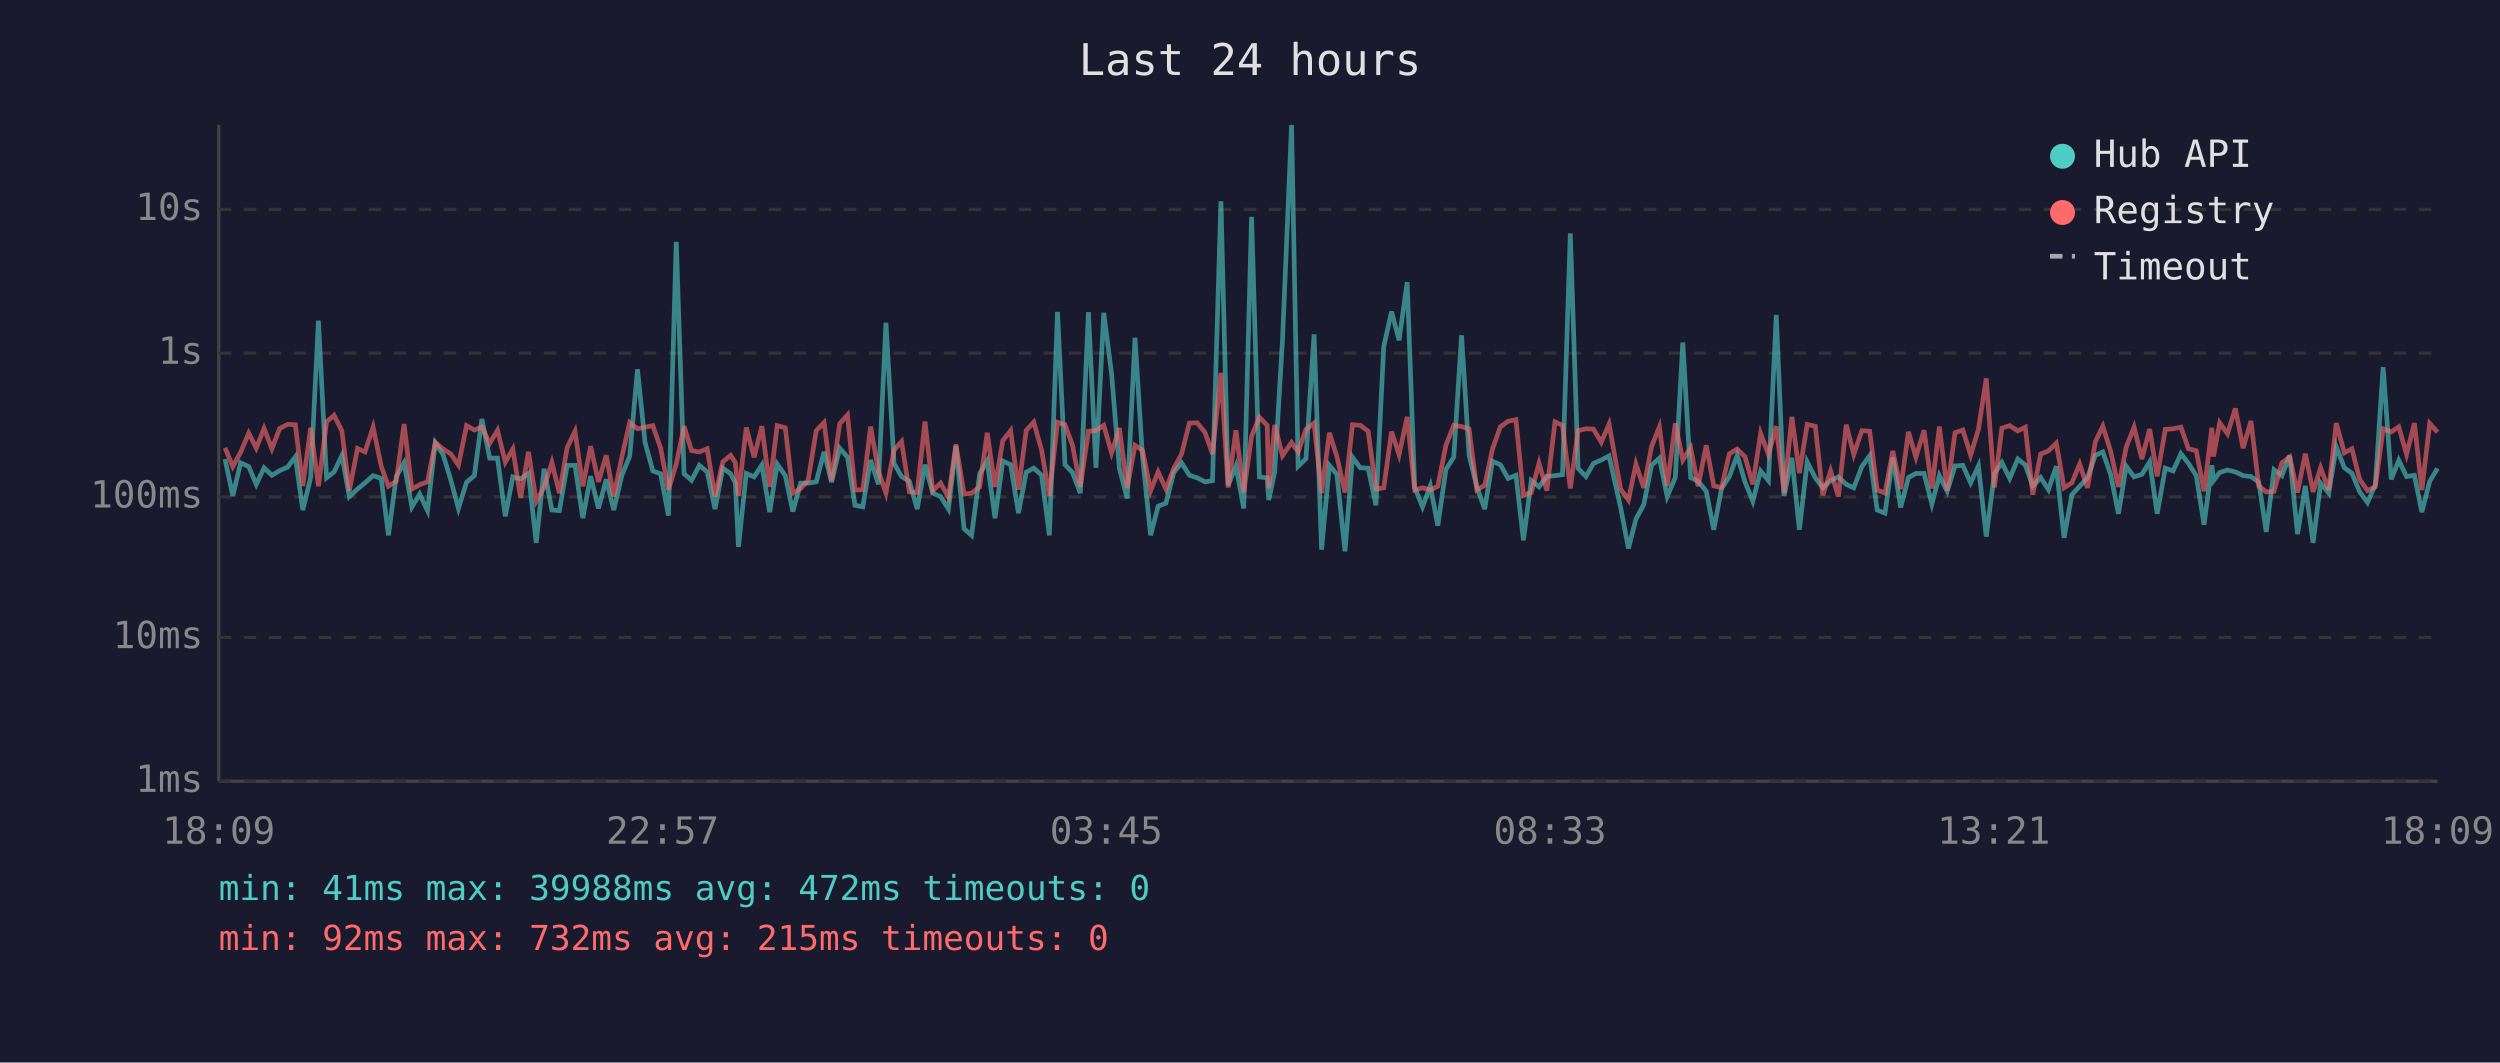
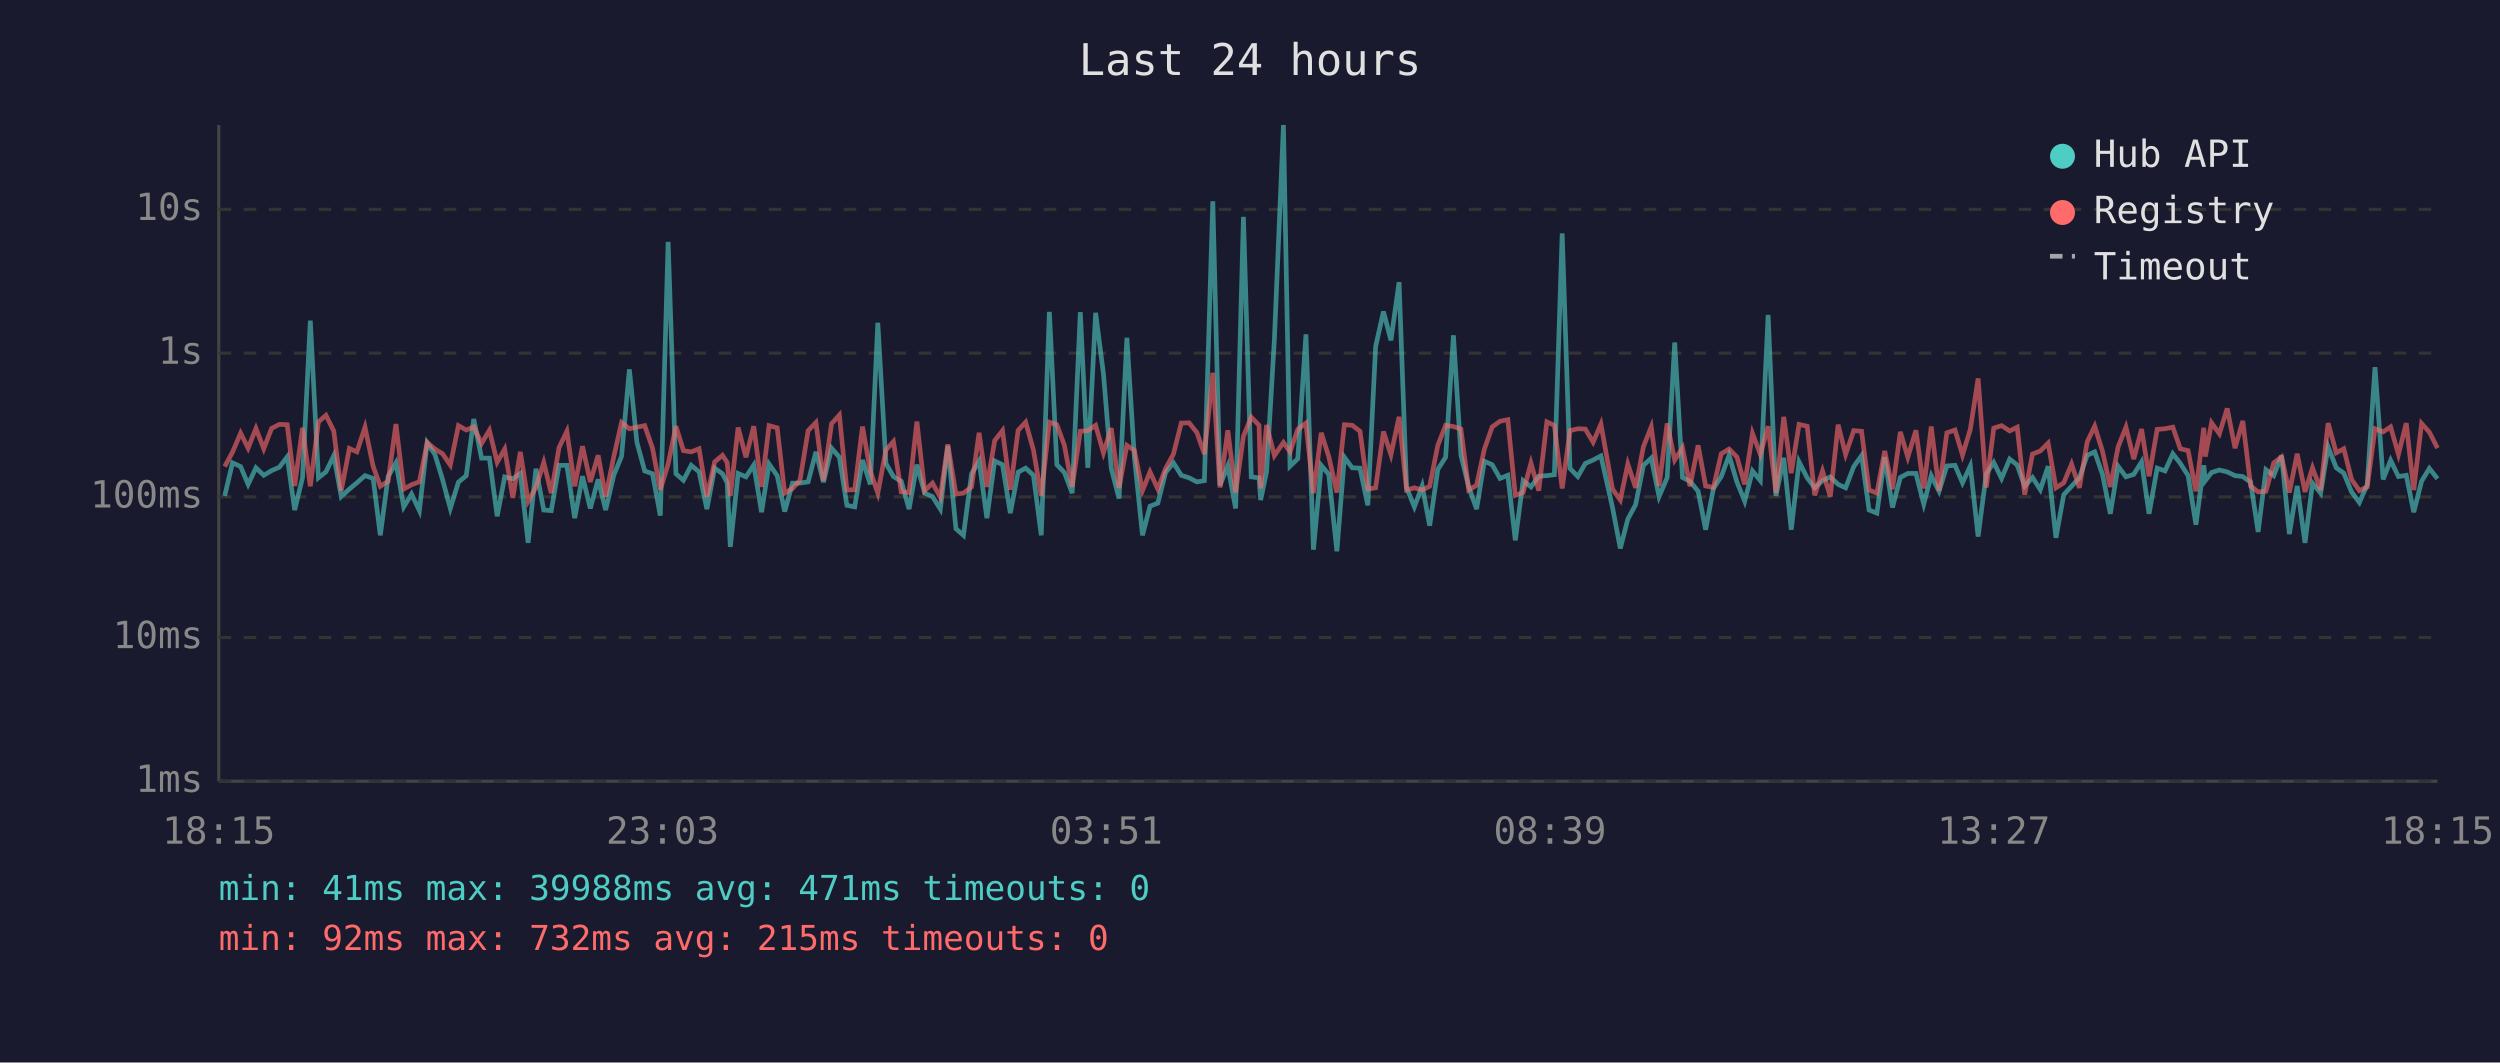
<svg xmlns="http://www.w3.org/2000/svg" viewBox="0 0 800 340" font-family="monospace" font-size="12">
  <rect width="800" height="340" fill="#1a1a2e" />
  <text x="400" y="24" fill="#e0e0e0" font-size="14" text-anchor="middle">Last 24 hours</text>
  <line x1="70" y1="40" x2="70" y2="250" stroke="#444" stroke-width="1" />
  <line x1="70" y1="250" x2="780" y2="250" stroke="#444" stroke-width="1" />
  <line x1="70" y1="250" x2="780" y2="250" stroke="#333" stroke-width="1" stroke-dasharray="4" />
  <text x="65" y="250" fill="#888" text-anchor="end" dominant-baseline="middle">1ms</text>
  <line x1="70" y1="204" x2="780" y2="204" stroke="#333" stroke-width="1" stroke-dasharray="4" />
  <text x="65" y="204" fill="#888" text-anchor="end" dominant-baseline="middle">10ms</text>
  <line x1="70" y1="159" x2="780" y2="159" stroke="#333" stroke-width="1" stroke-dasharray="4" />
  <text x="65" y="159" fill="#888" text-anchor="end" dominant-baseline="middle">100ms</text>
  <line x1="70" y1="113" x2="780" y2="113" stroke="#333" stroke-width="1" stroke-dasharray="4" />
  <text x="65" y="113" fill="#888" text-anchor="end" dominant-baseline="middle">1s</text>
  <line x1="70" y1="67" x2="780" y2="67" stroke="#333" stroke-width="1" stroke-dasharray="4" />
  <text x="65" y="67" fill="#888" text-anchor="end" dominant-baseline="middle">10s</text>
-   <text x="70" y="270" fill="#888" text-anchor="middle">18:09</text>
-   <text x="212" y="270" fill="#888" text-anchor="middle">22:57</text>
-   <text x="354" y="270" fill="#888" text-anchor="middle">03:45</text>
-   <text x="496" y="270" fill="#888" text-anchor="middle">08:33</text>
-   <text x="638" y="270" fill="#888" text-anchor="middle">13:21</text>
-   <text x="780" y="270" fill="#888" text-anchor="middle">18:09</text>
-   <polyline points="72.0,146.9 74.5,158.7 77.0,148.1 79.6,149.3 82.0,155.0 84.5,149.7 87.0,152.1 89.5,150.6 92.0,149.5 94.5,146.2 96.9,163.2 99.4,152.9 101.9,102.6 104.5,152.9 106.9,151.0 109.4,145.8 111.8,158.9 114.4,156.5 116.8,154.5 119.4,152.2 122.0,153.1 124.3,171.3 126.8,152.5 129.3,148.1 131.8,162.2 134.3,158.1 136.8,163.4 139.3,141.7 141.8,145.5 144.2,153.4 146.7,162.7 149.3,154.3 151.8,152.2 154.2,134.1 156.7,146.6 159.2,146.6 161.7,165.2 164.1,152.6 166.6,153.2 169.1,151.5 171.6,173.7 174.1,150.0 176.6,163.2 179.0,163.4 181.5,148.9 184.0,148.9 186.5,165.8 189.0,152.4 191.5,162.7 194.0,153.4 196.4,163.2 199.0,152.1 201.5,146.0 204.0,118.2 206.4,141.5 208.9,150.7 211.4,151.6 213.9,165.0 216.4,77.4 218.9,151.6 221.3,153.7 223.8,148.9 226.3,151.0 228.8,162.9 231.3,149.8 233.8,151.6 235.3,154.5 236.3,175.0 238.8,151.5 241.3,152.6 243.8,148.8 246.3,163.9 248.7,148.5 251.3,152.2 253.7,163.7 256.2,154.6 258.6,154.6 261.2,154.2 263.7,144.6 266.1,154.3 268.7,143.4 271.2,146.3 273.6,161.7 276.1,162.2 278.6,147.2 281.1,155.0 283.5,103.3 286.1,148.3 288.5,152.5 291.0,154.0 293.5,162.9 296.0,148.7 298.5,157.8 301.0,158.9 303.5,162.9 305.9,142.7 308.5,169.2 310.9,171.3 313.5,151.6 315.9,147.5 318.4,165.8 320.9,147.5 323.4,148.7 325.9,164.2 328.4,151.1 330.8,149.8 333.3,152.1 335.8,171.3 338.4,99.8 340.8,148.7 343.2,151.2 345.7,157.8 348.3,99.9 350.7,149.7 353.2,100.1 355.7,119.6 358.2,149.9 360.7,159.5 363.2,108.1 365.6,146.2 368.2,171.3 370.6,162.0 373.1,161.0 375.6,151.2 378.1,148.1 380.6,152.1 383.1,152.9 385.6,154.2 388.0,153.8 390.7,64.4 393.0,155.3 395.5,149.1 398.0,162.7 400.5,69.4 403.0,152.6 405.5,152.9 406.0,160.0 407.9,151.0 410.4,108.7 413.3,40.0 415.4,149.2 417.9,146.8 420.5,107.0 422.9,175.9 425.4,148.9 427.8,151.8 430.4,176.4 432.8,146.3 435.3,149.7 437.8,149.8 440.3,161.7 442.8,110.9 445.3,99.7 447.7,108.9 450.3,90.3 452.7,156.0 455.2,162.2 457.7,155.5 460.1,168.2 462.7,150.2 465.2,146.3 467.7,107.3 470.1,145.7 472.6,155.8 475.1,162.9 477.6,147.6 480.1,148.7 482.6,153.1 485.1,152.1 487.5,172.9 490.0,153.8 492.5,155.8 495.0,152.4 497.6,152.2 500.0,151.9 502.5,74.7 505.0,149.9 507.5,152.5 509.9,148.3 512.4,147.2 514.9,145.9 518.6,162.4 521.1,175.5 523.5,166.1 526.0,161.5 528.5,148.9 531.0,146.6 533.5,158.9 536.1,152.8 538.5,109.6 541.0,152.8 543.4,154.0 546.0,157.2 548.4,169.5 550.9,156.3 553.4,152.5 555.9,145.7 558.4,154.2 560.9,160.4 563.4,150.7 565.9,153.8 568.4,100.8 570.9,158.7 573.4,146.5 575.8,169.5 578.3,147.8 580.9,152.9 583.3,156.1 585.8,153.8 588.3,152.6 590.8,155.0 593.2,156.1 595.8,149.3 598.3,145.8 600.7,163.2 603.2,164.2 605.7,146.3 608.2,162.4 610.7,152.8 613.1,151.5 615.7,151.5 618.2,161.3 620.6,152.2 623.1,157.2 625.6,149.1 628.1,148.9 630.6,154.5 633.1,149.1 635.6,171.7 638.2,151.6 640.6,148.0 643.1,153.1 645.7,146.9 648.1,148.8 650.5,155.6 653.0,152.8 655.5,156.7 658.0,149.2 660.5,172.1 663.0,158.3 665.5,155.6 668.0,152.9 670.5,145.7 672.9,144.6 675.4,151.8 677.9,164.4 680.4,149.2 682.9,152.6 685.4,151.8 687.9,147.8 690.3,164.4 692.9,149.8 695.4,150.7 697.9,145.2 700.3,148.3 702.8,152.2 705.3,167.9 707.8,148.9 708.3,153.8 710.3,151.2 712.8,150.4 715.3,151.0 717.8,152.2 720.3,152.5 722.8,154.3 725.2,170.2 727.7,150.3 730.2,152.2 732.7,145.8 735.2,170.9 737.7,155.5 740.2,173.7 742.6,154.6 745.2,157.8 747.6,143.0 750.2,149.7 752.6,151.4 755.1,157.4 757.6,160.8 760.1,155.1 762.6,117.5 765.2,153.4 767.6,147.3 770.1,152.5 772.6,152.1 775.0,163.9 777.5,154.0 780.0,149.9" fill="none" stroke="#4ecdc4" stroke-width="1.5" opacity="0.6" />
-   <polyline points="72.0,143.3 74.5,149.3 77.0,144.7 79.6,138.6 82.0,143.4 84.5,137.1 87.0,143.6 89.5,137.1 92.0,135.8 94.5,135.9 96.9,155.5 99.4,136.9 101.9,155.6 104.5,135.0 106.9,132.9 109.4,137.9 111.8,157.0 114.4,143.5 116.8,144.6 119.4,136.7 122.0,149.2 124.3,155.6 126.8,154.0 129.3,135.7 131.8,156.5 134.3,155.1 136.8,154.2 139.3,141.6 141.8,143.7 144.2,145.2 146.7,148.8 149.3,136.2 151.8,137.6 154.2,136.6 156.7,141.9 159.2,137.7 161.7,147.9 164.1,143.7 166.6,159.3 169.1,144.6 171.6,160.4 174.1,156.0 176.6,148.0 179.0,157.8 181.5,143.2 184.0,138.0 186.5,155.6 189.0,142.8 191.5,154.2 194.0,145.7 196.4,158.9 199.0,146.2 201.5,135.2 204.0,137.2 206.4,136.7 208.9,136.2 211.4,143.4 213.9,156.7 216.4,148.5 218.9,136.4 221.3,144.2 223.8,144.6 226.3,143.6 228.8,158.9 231.3,147.8 233.8,145.7 235.3,148.0 236.3,158.7 238.8,136.8 241.3,146.3 243.8,136.4 246.3,155.8 248.7,136.2 251.3,136.9 253.7,157.8 256.2,156.3 258.6,153.7 261.2,137.8 263.7,135.2 266.1,153.8 268.7,135.6 271.2,132.8 273.6,156.8 276.1,156.7 278.6,136.5 281.1,150.8 283.5,157.8 286.1,144.0 288.5,141.3 291.0,157.4 293.5,157.6 296.0,134.9 298.5,157.0 301.0,154.6 303.5,159.1 305.9,142.2 308.5,158.1 310.9,157.8 313.5,155.8 315.9,138.5 318.4,155.8 320.9,141.0 323.4,137.8 325.9,156.7 328.4,137.7 330.8,135.1 333.3,144.0 335.8,158.7 338.4,135.1 340.8,135.9 343.2,142.5 345.7,155.8 348.3,138.0 350.7,137.8 353.2,136.1 355.7,144.9 358.2,137.0 360.7,156.1 363.2,142.5 365.6,144.1 368.2,157.0 370.6,151.0 373.1,156.5 375.6,149.9 378.1,145.3 380.6,135.4 383.1,135.3 385.6,138.4 388.0,145.3 390.7,119.3 393.0,156.0 395.5,137.7 398.0,157.6 400.5,139.6 403.0,133.5 405.5,136.1 406.0,156.3 407.9,136.0 410.4,145.8 413.3,141.6 415.4,144.6 417.9,137.4 420.5,135.4 422.9,157.8 425.4,138.5 427.8,146.1 430.4,157.6 432.8,135.9 435.3,136.1 437.8,138.0 440.3,156.5 442.8,156.1 445.3,138.1 447.7,145.5 450.3,133.4 452.7,156.8 455.2,156.1 457.7,156.8 460.1,155.6 462.7,142.5 465.2,136.1 467.7,136.5 470.1,137.3 472.6,156.8 475.1,155.3 477.6,143.7 480.1,136.6 482.6,134.8 485.1,134.3 487.5,158.5 490.0,157.6 492.5,148.2 495.0,157.0 497.6,135.0 500.0,136.1 502.5,156.3 505.0,137.8 507.5,137.2 509.9,137.3 512.4,141.5 514.9,135.7 518.6,156.5 521.1,160.0 523.5,148.5 526.0,156.1 528.5,142.9 531.0,136.6 533.5,155.5 536.1,135.5 538.5,147.2 541.0,143.3 543.4,155.6 546.0,142.5 548.4,155.5 550.9,156.0 553.4,145.2 555.9,143.7 558.4,146.2 560.9,155.0 563.4,138.7 565.9,145.4 568.4,136.4 570.9,157.8 573.4,133.4 575.8,151.4 578.3,135.8 580.9,136.4 583.3,158.5 585.8,150.7 588.3,158.9 590.8,135.9 593.2,145.4 595.8,137.8 598.3,138.0 600.7,156.8 603.2,157.8 605.7,144.3 608.2,156.5 610.7,138.2 613.1,146.3 615.7,137.7 618.2,156.3 620.6,136.5 623.1,157.0 625.6,138.5 628.1,137.6 630.6,145.6 633.1,137.4 635.6,121.1 638.2,156.0 640.6,137.0 643.1,136.2 645.7,137.9 648.1,136.7 650.5,158.3 653.0,145.3 655.5,144.3 658.0,141.8 660.5,156.1 663.0,154.5 665.5,148.5 668.0,156.1 670.5,141.4 672.9,136.4 675.4,144.4 677.9,155.8 680.4,143.0 682.9,136.7 685.4,146.9 687.9,137.3 690.3,152.4 692.9,137.4 695.4,137.2 697.9,136.7 700.3,143.6 702.8,144.2 705.3,157.2 707.8,136.9 708.3,146.1 710.3,135.3 712.8,138.8 715.3,130.7 717.8,143.4 720.3,134.7 722.8,155.5 725.2,157.4 727.7,157.2 730.2,148.1 732.7,146.2 735.2,157.6 737.7,145.2 740.2,157.4 742.6,149.7 745.2,156.8 747.6,135.4 750.2,144.9 752.6,143.6 755.1,153.4 757.6,157.0 760.1,155.8 762.6,137.2 765.2,138.2 767.6,136.6 770.1,145.4 772.6,135.4 775.0,156.8 777.5,135.5 780.0,138.3" fill="none" stroke="#ff6b6b" stroke-width="1.5" opacity="0.6" />
+   <text x="70" y="270" fill="#888" text-anchor="middle">18:15</text>
+   <text x="212" y="270" fill="#888" text-anchor="middle">23:03</text>
+   <text x="354" y="270" fill="#888" text-anchor="middle">03:51</text>
+   <text x="496" y="270" fill="#888" text-anchor="middle">08:39</text>
+   <text x="638" y="270" fill="#888" text-anchor="middle">13:27</text>
+   <text x="780" y="270" fill="#888" text-anchor="middle">18:15</text>
+   <polyline points="71.9,158.7 74.4,148.1 77.0,149.3 79.4,155.0 81.9,149.7 84.4,152.1 86.9,150.6 89.4,149.5 91.9,146.2 94.3,163.2 96.8,152.9 99.3,102.6 101.9,152.9 104.3,151.0 106.8,145.8 109.2,158.9 111.8,156.5 114.2,154.5 116.8,152.2 119.4,153.1 121.7,171.3 124.2,152.5 126.7,148.1 129.2,162.2 131.7,158.1 134.2,163.4 136.7,141.7 139.2,145.5 141.6,153.4 144.1,162.7 146.7,154.3 149.2,152.2 151.6,134.1 154.1,146.6 156.6,146.6 159.1,165.2 161.5,152.6 164.1,153.2 166.5,151.5 169.0,173.7 171.5,150.0 174.0,163.2 176.4,163.4 178.9,148.9 181.4,148.9 183.9,165.8 186.4,152.4 188.9,162.7 191.4,153.4 193.8,163.2 196.4,152.1 198.9,146.0 201.4,118.2 203.8,141.5 206.3,150.7 208.8,151.6 211.3,165.0 213.8,77.4 216.3,151.6 218.7,153.7 221.2,148.9 223.7,151.0 226.2,162.9 228.7,149.8 231.2,151.6 232.7,154.5 233.7,175.0 236.2,151.5 238.7,152.6 241.2,148.8 243.7,163.9 246.1,148.5 248.7,152.2 251.1,163.7 253.6,154.6 256.0,154.6 258.6,154.2 261.1,144.6 263.5,154.3 266.1,143.4 268.6,146.3 271.0,161.7 273.5,162.2 276.0,147.2 278.5,155.0 280.9,103.3 283.5,148.3 285.9,152.5 288.4,154.0 290.9,162.9 293.4,148.7 295.9,157.8 298.4,158.9 300.9,162.9 303.3,142.7 305.9,169.2 308.3,171.3 310.9,151.6 313.3,147.5 315.8,165.8 318.3,147.5 320.8,148.7 323.3,164.2 325.8,151.1 328.2,149.8 330.7,152.1 333.2,171.3 335.8,99.8 338.2,148.7 340.6,151.2 343.1,157.8 345.7,99.9 348.1,149.7 350.6,100.1 353.1,119.6 355.6,149.9 358.1,159.5 360.6,108.1 363.0,146.2 365.6,171.3 368.0,162.0 370.5,161.0 373.0,151.2 375.5,148.1 378.0,152.1 380.5,152.9 383.0,154.2 385.4,153.8 388.1,64.4 390.4,155.3 392.9,149.1 395.4,162.7 397.9,69.4 400.4,152.6 402.9,152.9 403.4,160.0 405.3,151.0 407.8,108.7 410.7,40.0 412.8,149.2 415.3,146.8 417.9,107.0 420.3,175.9 422.8,148.9 425.2,151.8 427.8,176.4 430.2,146.3 432.7,149.7 435.2,149.8 437.7,161.7 440.2,110.9 442.7,99.7 445.1,108.9 447.7,90.3 450.1,156.0 452.6,162.2 455.1,155.5 457.5,168.2 460.1,150.2 462.6,146.3 465.1,107.3 467.5,145.7 470.0,155.8 472.5,162.9 475.0,147.6 477.5,148.7 480.0,153.1 482.5,152.1 484.9,172.9 487.4,153.8 489.9,155.8 492.4,152.4 495.0,152.2 497.4,151.9 499.9,74.7 502.4,149.9 504.9,152.5 507.3,148.3 509.8,147.2 512.3,145.9 516.0,162.4 518.5,175.5 520.9,166.1 523.4,161.5 525.9,148.9 528.4,146.6 530.9,158.9 533.5,152.8 535.9,109.6 538.4,152.8 540.8,154.0 543.4,157.2 545.8,169.5 548.3,156.3 550.8,152.5 553.3,145.7 555.8,154.2 558.3,160.4 560.8,150.7 563.3,153.8 565.8,100.8 568.3,158.7 570.8,146.5 573.2,169.5 575.7,147.8 578.3,152.9 580.7,156.1 583.2,153.8 585.7,152.6 588.2,155.0 590.6,156.1 593.2,149.3 595.7,145.8 598.1,163.2 600.6,164.2 603.1,146.3 605.6,162.4 608.1,152.8 610.5,151.5 613.1,151.5 615.6,161.3 618.0,152.2 620.5,157.2 623.0,149.1 625.6,148.9 628.0,154.5 630.5,149.1 633.0,171.7 635.6,151.6 638.0,148.0 640.5,153.1 643.1,146.9 645.5,148.8 647.9,155.6 650.4,152.8 652.9,156.7 655.4,149.2 657.9,172.1 660.4,158.3 662.9,155.6 665.4,152.9 667.9,145.7 670.3,144.6 672.8,151.8 675.3,164.4 677.8,149.2 680.3,152.6 682.8,151.8 685.3,147.8 687.7,164.4 690.3,149.8 692.8,150.7 695.3,145.2 697.7,148.3 700.2,152.2 702.7,167.9 705.2,148.9 705.7,153.8 707.7,151.2 710.2,150.4 712.7,151.0 715.2,152.2 717.7,152.5 720.2,154.3 722.6,170.2 725.1,150.3 727.6,152.2 730.1,145.8 732.6,170.9 735.1,155.5 737.6,173.7 740.0,154.6 742.6,157.8 745.0,143.0 747.6,149.7 750.0,151.4 752.5,157.4 755.0,160.8 757.5,155.1 760.0,117.5 762.6,153.4 765.0,147.3 767.5,152.5 770.0,152.1 772.4,163.9 774.9,154.0 777.4,149.9 780.0,153.2" fill="none" stroke="#4ecdc4" stroke-width="1.5" opacity="0.6" />
+   <polyline points="71.9,149.3 74.4,144.7 77.0,138.6 79.4,143.4 81.9,137.1 84.4,143.6 86.9,137.1 89.4,135.8 91.9,135.9 94.3,155.5 96.8,136.9 99.3,155.6 101.9,135.0 104.3,132.9 106.8,137.9 109.2,157.0 111.8,143.5 114.2,144.6 116.8,136.7 119.4,149.2 121.7,155.6 124.2,154.0 126.7,135.7 129.2,156.5 131.7,155.1 134.2,154.2 136.7,141.6 139.2,143.7 141.6,145.2 144.1,148.8 146.7,136.2 149.2,137.6 151.6,136.6 154.1,141.9 156.6,137.7 159.1,147.9 161.5,143.7 164.1,159.3 166.5,144.6 169.0,160.4 171.5,156.0 174.0,148.0 176.4,157.8 178.9,143.2 181.4,138.0 183.9,155.6 186.4,142.8 188.9,154.2 191.4,145.7 193.8,158.9 196.4,146.2 198.9,135.2 201.4,137.2 203.8,136.7 206.3,136.2 208.8,143.4 211.3,156.7 213.8,148.5 216.3,136.4 218.7,144.2 221.2,144.6 223.7,143.6 226.2,158.9 228.7,147.8 231.2,145.7 232.7,148.0 233.7,158.7 236.2,136.8 238.7,146.3 241.2,136.4 243.7,155.8 246.1,136.2 248.7,136.9 251.1,157.8 253.6,156.3 256.0,153.7 258.6,137.8 261.1,135.2 263.5,153.8 266.1,135.6 268.6,132.8 271.0,156.8 273.5,156.7 276.0,136.5 278.5,150.8 280.9,157.8 283.5,144.0 285.9,141.3 288.4,157.4 290.9,157.6 293.4,134.9 295.9,157.0 298.4,154.6 300.9,159.1 303.3,142.2 305.9,158.1 308.3,157.8 310.9,155.8 313.3,138.5 315.8,155.8 318.3,141.0 320.8,137.8 323.3,156.7 325.8,137.7 328.2,135.1 330.7,144.0 333.2,158.7 335.8,135.1 338.2,135.9 340.6,142.5 343.1,155.8 345.7,138.0 348.1,137.8 350.6,136.1 353.1,144.9 355.6,137.0 358.1,156.1 360.6,142.5 363.0,144.1 365.6,157.0 368.0,151.0 370.5,156.5 373.0,149.9 375.5,145.3 378.0,135.4 380.5,135.3 383.0,138.4 385.4,145.3 388.1,119.3 390.4,156.0 392.9,137.7 395.4,157.6 397.9,139.6 400.4,133.5 402.9,136.1 403.4,156.3 405.3,136.0 407.8,145.8 410.7,141.6 412.8,144.6 415.3,137.4 417.9,135.4 420.3,157.8 422.8,138.5 425.2,146.1 427.8,157.6 430.2,135.9 432.7,136.1 435.2,138.0 437.7,156.5 440.2,156.1 442.7,138.1 445.1,145.5 447.7,133.4 450.1,156.8 452.6,156.1 455.1,156.8 457.5,155.6 460.1,142.5 462.6,136.1 465.1,136.5 467.5,137.3 470.0,156.8 472.5,155.3 475.0,143.7 477.5,136.6 480.0,134.8 482.5,134.3 484.9,158.5 487.4,157.6 489.9,148.2 492.4,157.0 495.0,135.0 497.4,136.1 499.9,156.3 502.4,137.8 504.9,137.2 507.3,137.3 509.8,141.5 512.3,135.7 516.0,156.5 518.5,160.0 520.9,148.5 523.4,156.1 525.9,142.9 528.4,136.6 530.9,155.5 533.5,135.5 535.9,147.2 538.4,143.3 540.8,155.6 543.4,142.5 545.8,155.5 548.3,156.0 550.8,145.2 553.3,143.7 555.8,146.2 558.3,155.0 560.8,138.7 563.3,145.4 565.8,136.4 568.3,157.8 570.8,133.4 573.2,151.4 575.7,135.8 578.3,136.4 580.7,158.5 583.2,150.7 585.7,158.9 588.2,135.9 590.6,145.4 593.2,137.8 595.7,138.0 598.1,156.8 600.6,157.8 603.1,144.3 605.6,156.5 608.1,138.2 610.5,146.3 613.1,137.7 615.6,156.3 618.0,136.5 620.5,157.0 623.0,138.5 625.6,137.6 628.0,145.6 630.5,137.4 633.0,121.1 635.6,156.0 638.0,137.0 640.5,136.2 643.1,137.9 645.5,136.7 647.9,158.3 650.4,145.3 652.9,144.3 655.4,141.8 657.9,156.1 660.4,154.5 662.9,148.5 665.4,156.1 667.9,141.4 670.3,136.4 672.8,144.4 675.3,155.8 677.8,143.0 680.3,136.7 682.8,146.9 685.3,137.3 687.7,152.4 690.3,137.4 692.8,137.2 695.3,136.7 697.7,143.6 700.2,144.2 702.7,157.2 705.2,136.9 705.7,146.1 707.7,135.3 710.2,138.8 712.7,130.7 715.2,143.4 717.7,134.7 720.2,155.5 722.6,157.4 725.1,157.2 727.6,148.1 730.1,146.2 732.6,157.6 735.1,145.2 737.6,157.4 740.0,149.7 742.6,156.8 745.0,135.4 747.6,144.9 750.0,143.6 752.5,153.4 755.0,157.0 757.5,155.8 760.0,137.2 762.6,138.2 765.0,136.6 767.5,145.4 770.0,135.4 772.4,156.8 774.9,135.5 777.4,138.3 780.0,143.4" fill="none" stroke="#ff6b6b" stroke-width="1.5" opacity="0.6" />
  <circle cx="660" cy="50" r="4" fill="#4ecdc4" />
  <text x="670" y="50" fill="#e0e0e0" dominant-baseline="middle">Hub API</text>
  <circle cx="660" cy="68" r="4" fill="#ff6b6b" />
  <text x="670" y="68" fill="#e0e0e0" dominant-baseline="middle">Registry</text>
  <line x1="656" y1="82" x2="664" y2="82" stroke="#e0e0e0" stroke-width="1.5" stroke-dasharray="4,3" opacity="0.7" />
  <text x="670" y="86" fill="#e0e0e0" dominant-baseline="middle">Timeout</text>
-   <text x="70" y="288" fill="#4ecdc4" font-size="11">min: 41ms  max: 39988ms  avg: 472ms  timeouts: 0</text>
+   <text x="70" y="288" fill="#4ecdc4" font-size="11">min: 41ms  max: 39988ms  avg: 471ms  timeouts: 0</text>
  <text x="70" y="304" fill="#ff6b6b" font-size="11">min: 92ms  max: 732ms  avg: 215ms  timeouts: 0</text>
</svg>
